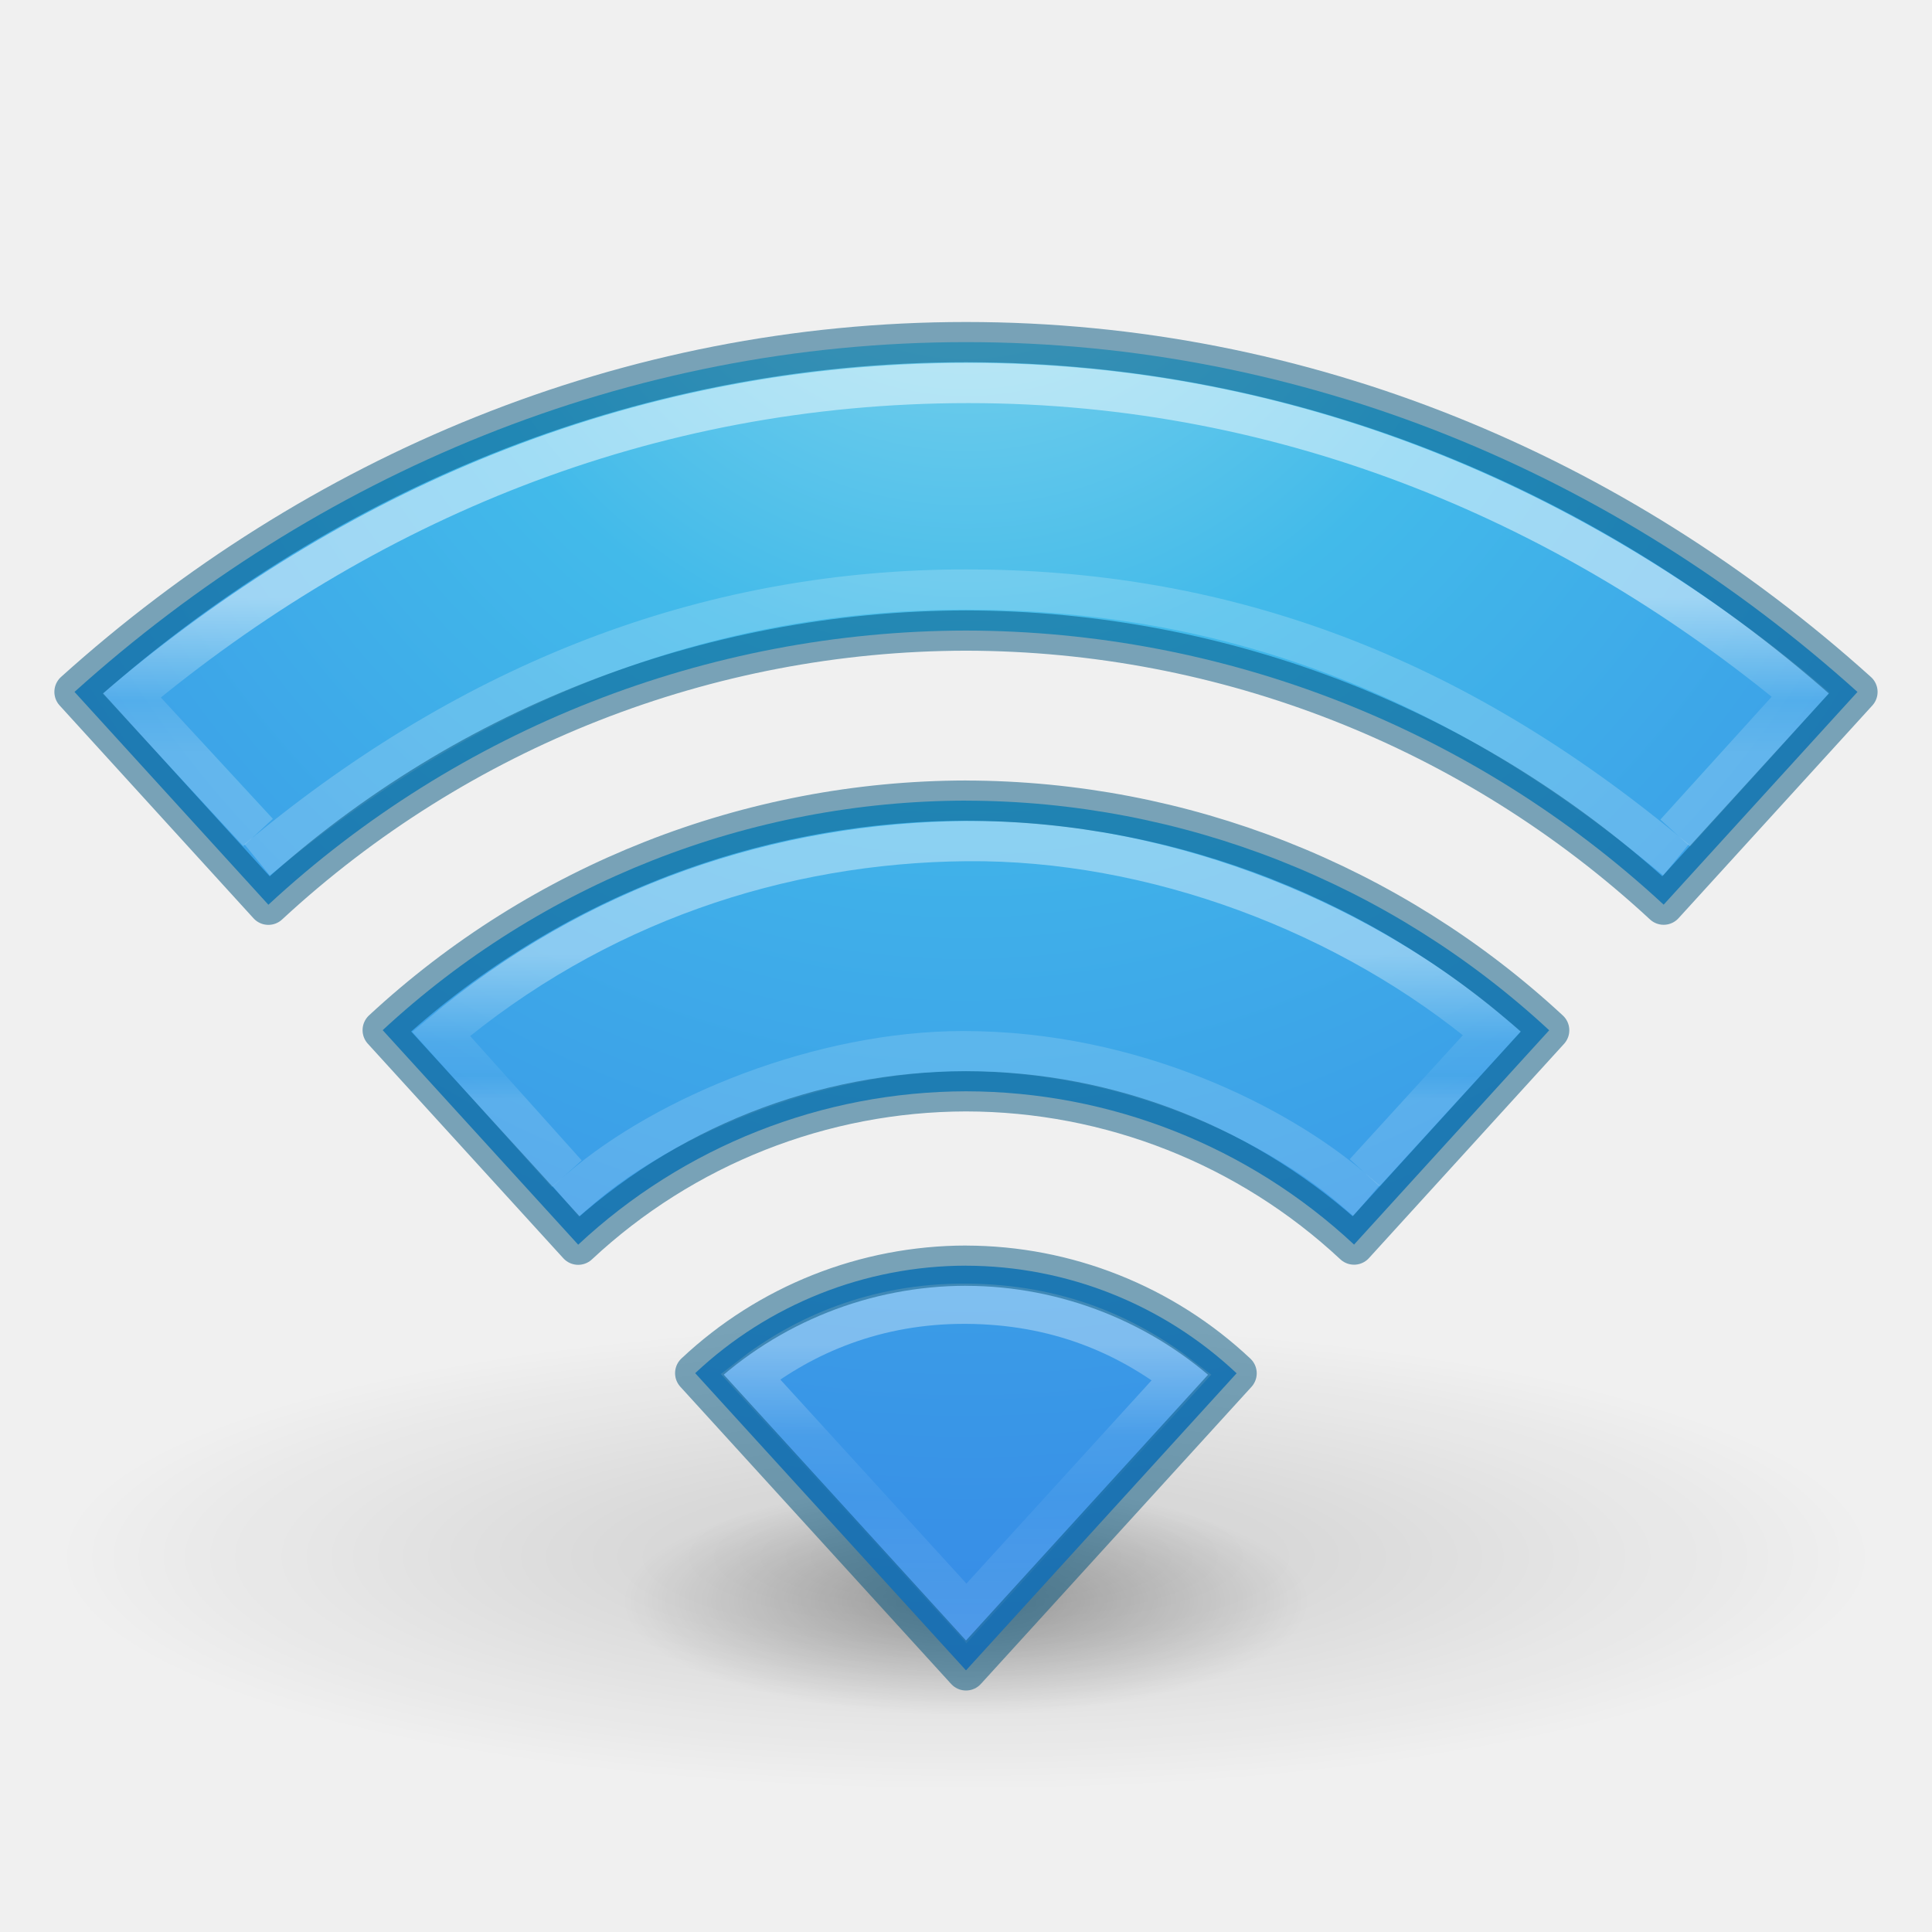
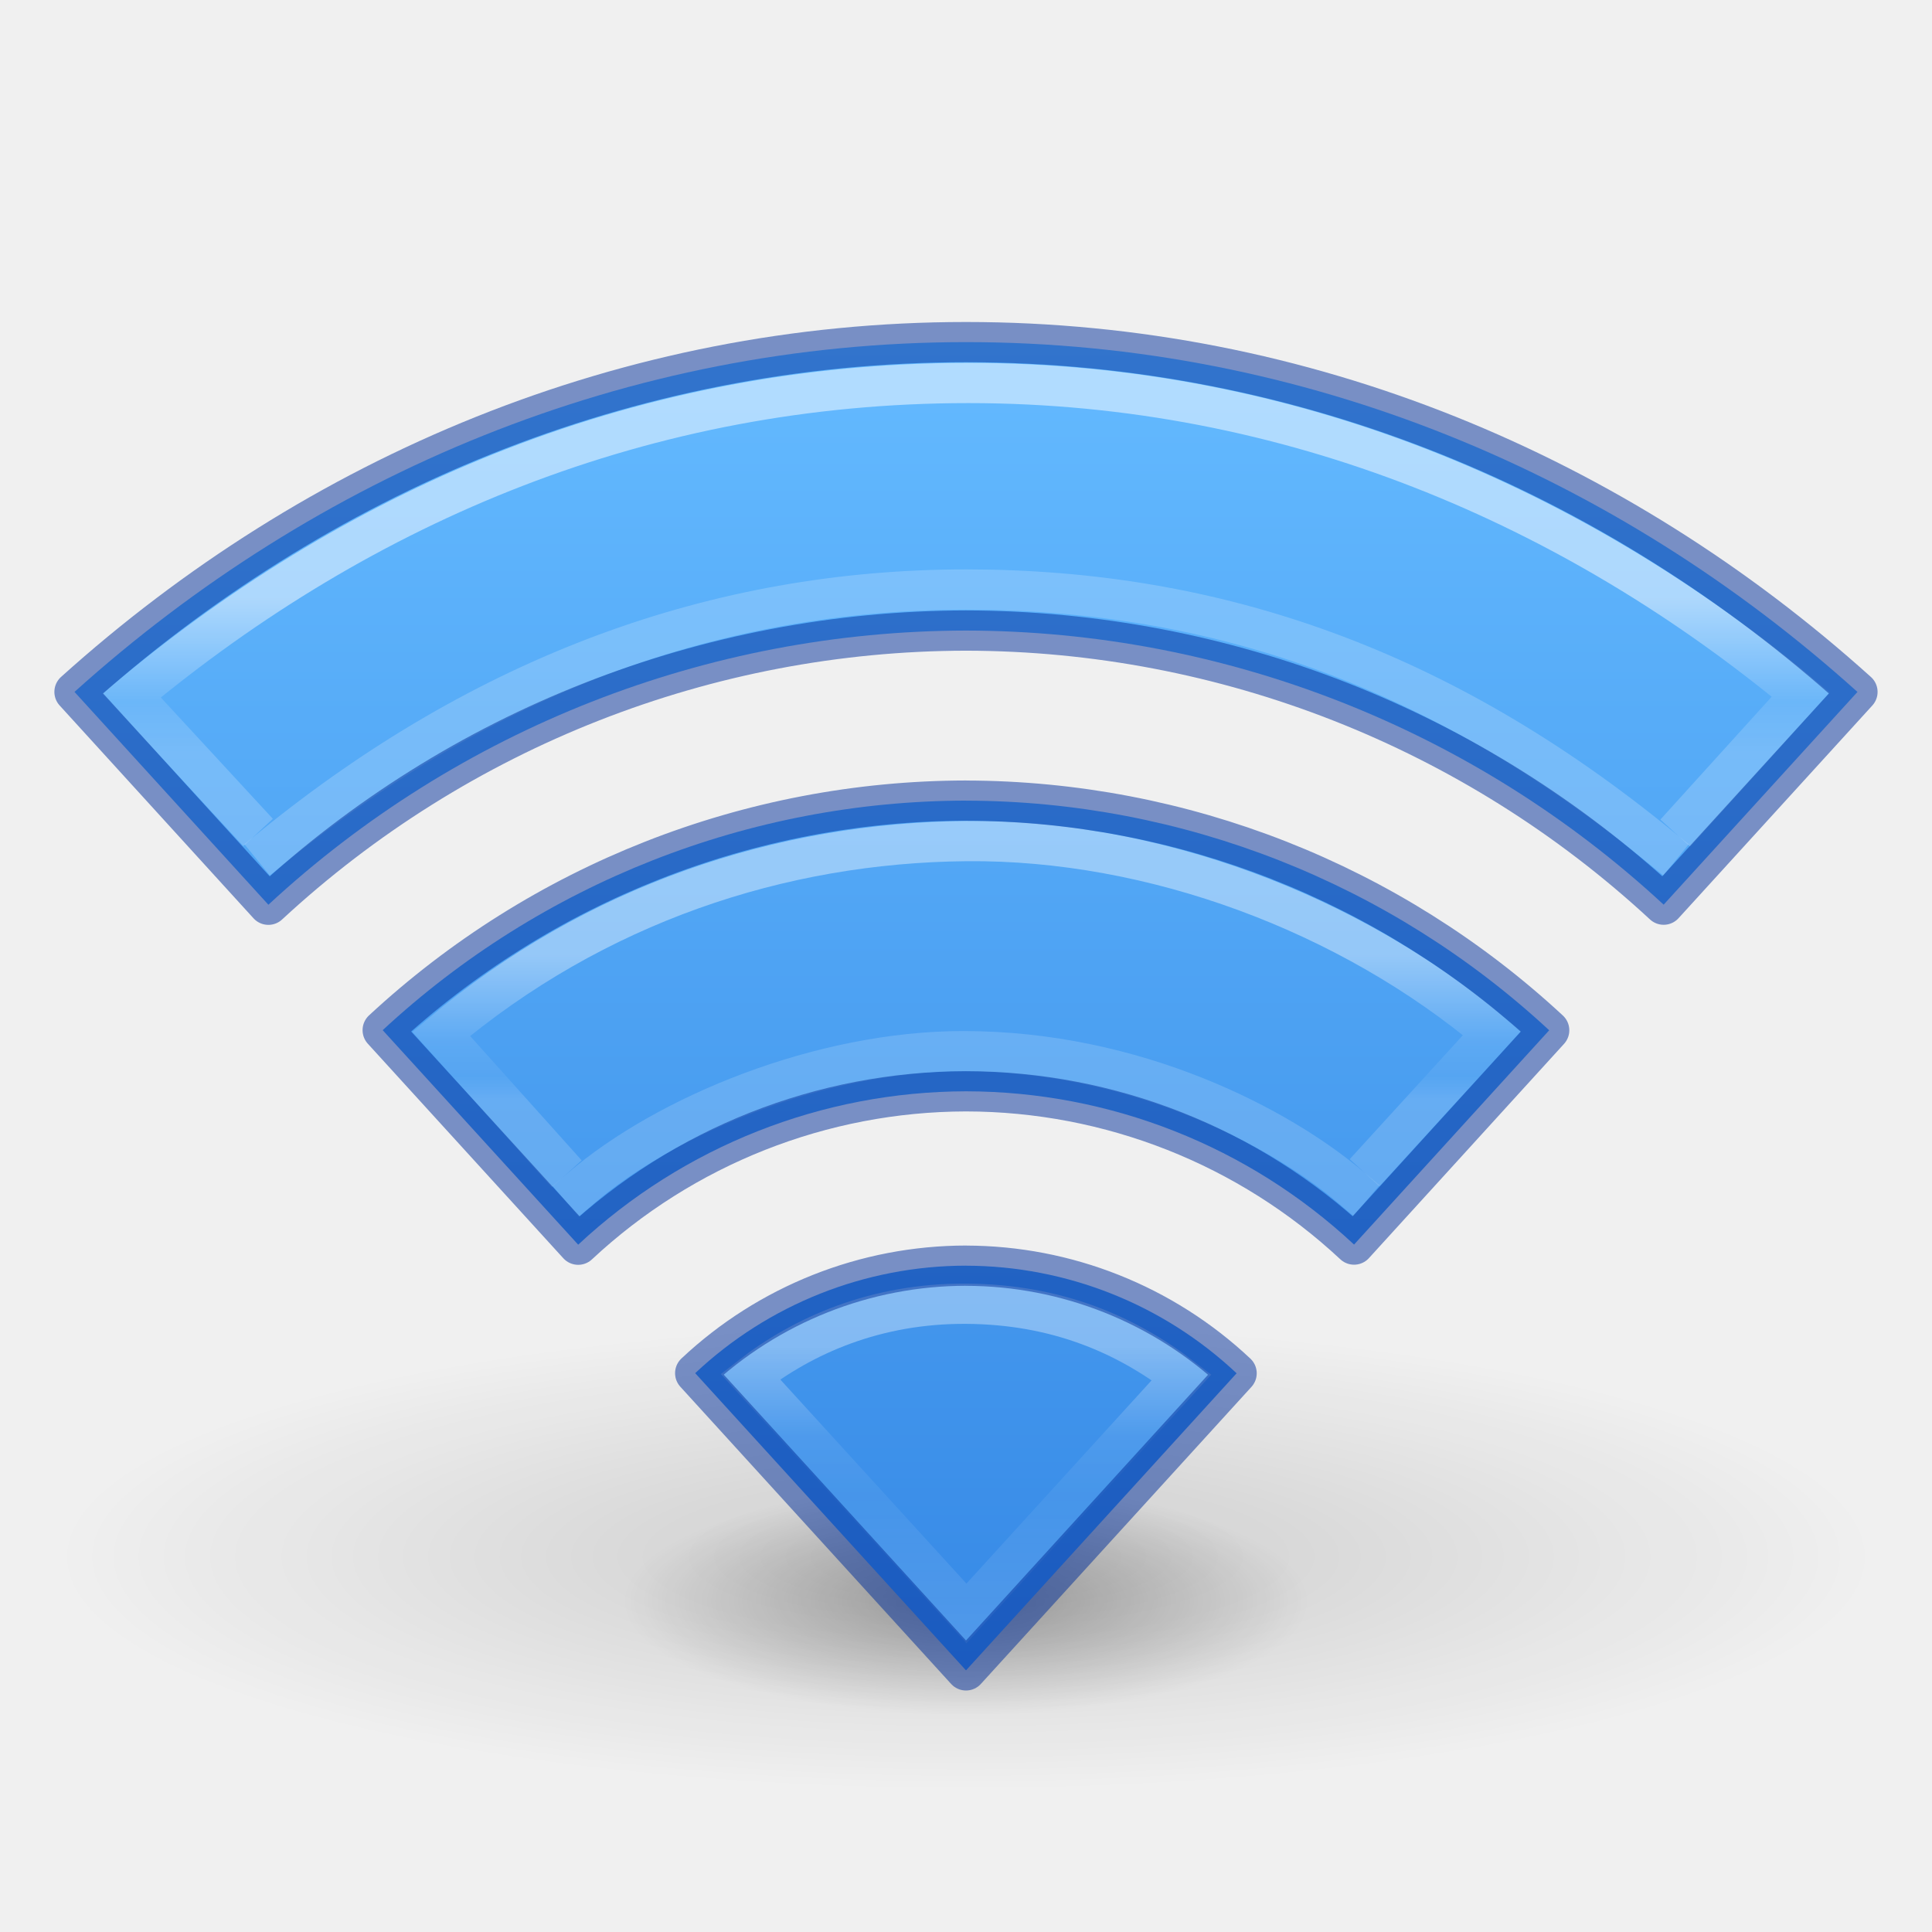
<svg xmlns="http://www.w3.org/2000/svg" xmlns:xlink="http://www.w3.org/1999/xlink" id="svg4286" height="48" width="48" version="1.1">
  <defs id="defs4288">
+     <linearGradient id="linearGradient853">
+       <stop style="stop-color:#64baff;stop-opacity:1" offset="0" id="stop849" />
+       <stop style="stop-color:#3689e6;stop-opacity:1" offset="1" id="stop851" />
+     </linearGradient>
    <linearGradient id="linearGradient5005">
      <stop offset="0" style="stop-color:#ffffff;stop-opacity:1" id="stop5007" />
      <stop offset="0.607" style="stop-color:#ffffff;stop-opacity:0.235" id="stop5009" />
      <stop offset="0.835" style="stop-color:#ffffff;stop-opacity:0.157" id="stop5011" />
      <stop offset="1" style="stop-color:#ffffff;stop-opacity:0.392" id="stop5013" />
    </linearGradient>
    <linearGradient id="linearGradient4951">
      <stop offset="0" style="stop-color:#ffffff;stop-opacity:1" id="stop4953" />
      <stop offset="0.271" style="stop-color:#ffffff;stop-opacity:0.235" id="stop4955" />
      <stop offset="0.45" style="stop-color:#ffffff;stop-opacity:0.157" id="stop4957" />
      <stop offset="1" style="stop-color:#ffffff;stop-opacity:0.392" id="stop4959" />
    </linearGradient>
    <linearGradient id="linearGradient4891">
      <stop offset="0" style="stop-color:#ffffff;stop-opacity:1" id="stop4893" />
      <stop offset="0.662" style="stop-color:#ffffff;stop-opacity:0.235" id="stop4895" />
      <stop offset="1" style="stop-color:#ffffff;stop-opacity:0.392" id="stop4899" />
    </linearGradient>
    <linearGradient id="linearGradient3966">
      <stop offset="0" style="stop-color:#000000;stop-opacity:1" id="stop3968" />
      <stop offset="1" style="stop-color:#000000;stop-opacity:0" id="stop3970" />
    </linearGradient>
    <radialGradient gradientTransform="matrix(1.39625,0,0,0.4638283,-9.046621,19.31008)" gradientUnits="userSpaceOnUse" xlink:href="#linearGradient3966" id="radialGradient4284" fy="44.129" fx="23.668" r="6.1" cy="44.129" cx="23.668" />
    <linearGradient x1="120.193" y1="24.809" x2="120.193" y2="28.251" id="linearGradient3012" xlink:href="#linearGradient5005" gradientUnits="userSpaceOnUse" gradientTransform="matrix(1.045246,0,0,1.047004,-101.7298,-2.251801)" />
    <linearGradient y2="19.708" x2="120.007" y1="16.029" x1="120.007" gradientTransform="matrix(1.045246,0,0,1.047004,-101.5386,-1.9207)" gradientUnits="userSpaceOnUse" id="linearGradient4889" xlink:href="#linearGradient4891" />
    <linearGradient y2="71.139" x2="137.012" y1="64.287" x1="137.012" gradientTransform="matrix(1.204751,0,0,1.216104,-141.0552,-44.75425)" gradientUnits="userSpaceOnUse" id="linearGradient4949" xlink:href="#linearGradient4951" />
    <radialGradient gradientTransform="matrix(3.710209,0,0,0.9542765,-63.81372,-3.434499)" gradientUnits="userSpaceOnUse" xlink:href="#linearGradient3966" id="radialGradient4284-8" fy="44.129" fx="23.668" r="6.1" cy="44.129" cx="23.668" />
-     <radialGradient gradientTransform="matrix(0,2.856365,-2.695772,-7.7745842e-8,46.77875,-12.13368)" gradientUnits="userSpaceOnUse" xlink:href="#linearGradient2867-449-88-871-390-598-476-591-434-148-57-177-3-8-3" id="radialGradient3015" fy="8.45" fx="4.908" r="20" cy="8.45" cx="4.908" />
-     <linearGradient id="linearGradient2867-449-88-871-390-598-476-591-434-148-57-177-3-8-3">
-       <stop offset="0" style="stop-color:#90dbec;stop-opacity:1" id="stop3750-8-9-1" />
-       <stop offset="0.262" style="stop-color:#42baea;stop-opacity:1" id="stop3752-3-2-8" />
-       <stop offset="0.705" style="stop-color:#3689e6;stop-opacity:1" id="stop3754-7-2-1" />
-       <stop offset="1" style="stop-color:#2b63a0;stop-opacity:1" id="stop3756-9-3-3" />
-     </linearGradient>
+     <linearGradient xlink:href="#linearGradient853" id="linearGradient855" x1="24" y1="8.5" x2="24" y2="41.341" gradientUnits="userSpaceOnUse" />
  </defs>
  <path d="m 46.632,38.677 a 22.632,5.821 0 0 1 -45.265,0 22.632,5.821 0 1 1 45.265,0 z" id="path3964-9" style="color:#000000;display:inline;overflow:visible;visibility:visible;opacity:0.15;fill:url(#radialGradient4284-8);fill-opacity:1;fill-rule:nonzero;stroke:none;stroke-width:1;marker:none;enable-background:accumulate" />
  <path d="m 32.517,39.778 a 8.517,2.829 0 0 1 -17.034,0 8.517,2.829 0 1 1 17.034,0 z" id="path3964" style="color:#000000;display:inline;overflow:visible;visibility:visible;opacity:0.3;fill:url(#radialGradient4284);fill-opacity:1;fill-rule:nonzero;stroke:none;stroke-width:1;marker:none;enable-background:accumulate" />
-   <path id="path4391" d="m 24,8.5 c -8.426,0 -16.149,3.287 -22.149,8.69 l 4.817,5.288 a 25.595,25.638 0 0 1 17.331,-6.812 25.595,25.638 0 0 1 17.334,6.81 l 4.815,-5.285 C 40.149,11.788 32.426,8.5 24,8.5 Z m 0,11.391 A 21.377,21.413 0 0 0 9.508,25.594 l 4.857,5.33 a 14.169,14.193 0 0 1 9.635,-3.811 14.169,14.193 0 0 1 9.641,3.808 l 4.848,-5.324 A 21.377,21.413 0 0 0 24,19.892 Z m 0,11.554 a 9.844,9.861 0 0 0 -6.728,2.671 l 6.728,7.384 6.723,-7.381 a 9.844,9.861 0 0 0 -6.723,-2.673 z" style="color:#000000;clip-rule:nonzero;display:inline;overflow:visible;visibility:visible;opacity:1;isolation:auto;mix-blend-mode:normal;color-interpolation:sRGB;color-interpolation-filters:linearRGB;solid-color:#000000;solid-opacity:1;fill:url(#radialGradient3015);fill-opacity:1;fill-rule:nonzero;stroke:none;stroke-width:1;stroke-linecap:butt;stroke-linejoin:miter;stroke-miterlimit:4;stroke-dasharray:none;stroke-dashoffset:0;stroke-opacity:1;marker:none;color-rendering:auto;image-rendering:auto;shape-rendering:auto;text-rendering:auto;enable-background:accumulate" />
+   <path id="path4391" d="m 24,8.5 c -8.426,0 -16.149,3.287 -22.149,8.69 l 4.817,5.288 a 25.595,25.638 0 0 1 17.331,-6.812 25.595,25.638 0 0 1 17.334,6.81 l 4.815,-5.285 C 40.149,11.788 32.426,8.5 24,8.5 Z m 0,11.391 A 21.377,21.413 0 0 0 9.508,25.594 l 4.857,5.33 a 14.169,14.193 0 0 1 9.635,-3.811 14.169,14.193 0 0 1 9.641,3.808 l 4.848,-5.324 A 21.377,21.413 0 0 0 24,19.892 Z m 0,11.554 a 9.844,9.861 0 0 0 -6.728,2.671 l 6.728,7.384 6.723,-7.381 a 9.844,9.861 0 0 0 -6.723,-2.673 z" style="color:#000000;clip-rule:nonzero;display:inline;overflow:visible;visibility:visible;opacity:1;isolation:auto;mix-blend-mode:normal;color-interpolation:sRGB;color-interpolation-filters:linearRGB;solid-color:#000000;solid-opacity:1;fill:url(#linearGradient855);fill-opacity:1;fill-rule:nonzero;stroke:none;stroke-width:1;stroke-linecap:butt;stroke-linejoin:miter;stroke-miterlimit:4;stroke-dasharray:none;stroke-dashoffset:0;stroke-opacity:1;marker:none;color-rendering:auto;image-rendering:auto;shape-rendering:auto;text-rendering:auto;enable-background:accumulate" />
  <path id="path4710" d="m 41.958,20.327 2.782,-3.07 c -5.607,-4.659 -12.666,-7.742 -20.68,-7.742 -8.014,0 -15.031,2.97 -20.791,7.764 l 2.804,3.036" style="color:#000000;clip-rule:nonzero;display:inline;overflow:visible;visibility:visible;opacity:0.5;isolation:auto;mix-blend-mode:normal;color-interpolation:sRGB;color-interpolation-filters:linearRGB;solid-color:#000000;solid-opacity:1;fill:none;fill-opacity:1;fill-rule:nonzero;stroke:url(#linearGradient4889);stroke-width:1;stroke-linecap:square;stroke-linejoin:miter;stroke-miterlimit:4;stroke-dasharray:none;stroke-dashoffset:0;stroke-opacity:1;marker:none;color-rendering:auto;image-rendering:auto;shape-rendering:auto;text-rendering:auto;enable-background:accumulate" />
  <path id="path4706" d="m 34.24,28.767 2.829,-3.099 c -3.544,-2.989 -8.432,-4.813 -13.053,-4.772 -4.62,0.041 -9.23,1.562 -13.056,4.79 l 2.786,3.105" style="color:#000000;clip-rule:nonzero;display:inline;overflow:visible;visibility:visible;opacity:0.4;isolation:auto;mix-blend-mode:normal;color-interpolation:sRGB;color-interpolation-filters:linearRGB;solid-color:#000000;solid-opacity:1;fill:none;fill-opacity:1;fill-rule:nonzero;stroke:url(#linearGradient3012);stroke-width:1;stroke-linecap:square;stroke-linejoin:miter;stroke-miterlimit:4;stroke-dasharray:none;stroke-dashoffset:0;stroke-opacity:1;marker:none;color-rendering:auto;image-rendering:auto;shape-rendering:auto;text-rendering:auto;enable-background:accumulate" />
  <path id="path4171" d="m 14.436,29.52 c 2.123,-1.821 5.961,-3.404 9.497,-3.404 4.268,0 7.849,1.871 9.634,3.39" style="color:#000000;clip-rule:nonzero;display:inline;overflow:visible;visibility:visible;opacity:0.4;isolation:auto;mix-blend-mode:normal;color-interpolation:sRGB;color-interpolation-filters:linearRGB;solid-color:#000000;solid-opacity:1;fill:none;fill-opacity:1;fill-rule:nonzero;stroke:#ffffff;stroke-width:1;stroke-linecap:square;stroke-linejoin:miter;stroke-miterlimit:4;stroke-dasharray:none;stroke-dashoffset:0;stroke-opacity:0.392;marker:none;color-rendering:auto;image-rendering:auto;shape-rendering:auto;text-rendering:auto;enable-background:accumulate" />
  <path id="path4706-6" d="M 6.776,21.047 C 12.034,16.774 17.796,14.647 24.004,14.647 c 6.208,0 11.812,1.954 17.248,6.401" style="color:#000000;clip-rule:nonzero;display:inline;overflow:visible;visibility:visible;opacity:0.5;isolation:auto;mix-blend-mode:normal;color-interpolation:sRGB;color-interpolation-filters:linearRGB;solid-color:#000000;solid-opacity:1;fill:none;fill-opacity:1;fill-rule:nonzero;stroke:#ffffff;stroke-width:1;stroke-linecap:square;stroke-linejoin:miter;stroke-miterlimit:4;stroke-dasharray:none;stroke-dashoffset:0;stroke-opacity:0.392;marker:none;color-rendering:auto;image-rendering:auto;shape-rendering:auto;text-rendering:auto;enable-background:accumulate" />
  <path id="path5276" d="m 24.007,32.391 c -2.247,-0.014 -4.045,0.783 -5.365,1.809 l 5.369,5.885 5.346,-5.867 c -1.38,-1.06 -3.102,-1.813 -5.349,-1.827 z" style="color:#000000;clip-rule:nonzero;display:inline;overflow:visible;visibility:visible;opacity:0.35;isolation:auto;mix-blend-mode:normal;color-interpolation:sRGB;color-interpolation-filters:linearRGB;solid-color:#000000;solid-opacity:1;fill:none;fill-opacity:1;fill-rule:nonzero;stroke:url(#linearGradient4949);stroke-width:1;stroke-linecap:square;stroke-linejoin:miter;stroke-miterlimit:4;stroke-dasharray:none;stroke-dashoffset:0;stroke-opacity:1;marker:none;color-rendering:auto;image-rendering:auto;shape-rendering:auto;text-rendering:auto;enable-background:accumulate" />
-   <path id="path4391-5" d="m 24,8.5 c -8.426,0 -16.149,3.287 -22.149,8.69 l 4.817,5.288 a 25.595,25.638 0 0 1 17.331,-6.812 25.595,25.638 0 0 1 17.334,6.81 l 4.815,-5.285 C 40.149,11.788 32.426,8.5 24,8.5 Z m 0,11.391 A 21.377,21.413 0 0 0 9.508,25.594 l 4.857,5.33 a 14.169,14.193 0 0 1 9.635,-3.811 14.169,14.193 0 0 1 9.641,3.808 l 4.848,-5.324 A 21.377,21.413 0 0 0 24,19.892 Z m 0,11.554 a 9.844,9.861 0 0 0 -6.728,2.671 l 6.728,7.384 6.723,-7.381 a 9.844,9.861 0 0 0 -6.723,-2.673 z" style="color:#000000;clip-rule:nonzero;display:inline;overflow:visible;visibility:visible;opacity:0.5;isolation:auto;mix-blend-mode:normal;color-interpolation:sRGB;color-interpolation-filters:linearRGB;solid-color:#000000;solid-opacity:1;fill:#000000;fill-opacity:0;fill-rule:nonzero;stroke:#00537d;stroke-width:1;stroke-linecap:round;stroke-linejoin:round;stroke-miterlimit:4;stroke-dasharray:none;stroke-dashoffset:0;stroke-opacity:1;marker:none;color-rendering:auto;image-rendering:auto;shape-rendering:auto;text-rendering:auto;enable-background:accumulate" />
+   <path id="path4391-5" d="m 24,8.5 c -8.426,0 -16.149,3.287 -22.149,8.69 l 4.817,5.288 a 25.595,25.638 0 0 1 17.331,-6.812 25.595,25.638 0 0 1 17.334,6.81 l 4.815,-5.285 C 40.149,11.788 32.426,8.5 24,8.5 Z m 0,11.391 A 21.377,21.413 0 0 0 9.508,25.594 l 4.857,5.33 a 14.169,14.193 0 0 1 9.635,-3.811 14.169,14.193 0 0 1 9.641,3.808 l 4.848,-5.324 A 21.377,21.413 0 0 0 24,19.892 Z m 0,11.554 a 9.844,9.861 0 0 0 -6.728,2.671 l 6.728,7.384 6.723,-7.381 a 9.844,9.861 0 0 0 -6.723,-2.673 z" style="color:#000000;clip-rule:nonzero;display:inline;overflow:visible;visibility:visible;opacity:0.5;isolation:auto;mix-blend-mode:normal;color-interpolation:sRGB;color-interpolation-filters:linearRGB;solid-color:#000000;solid-opacity:1;fill:#000000;fill-opacity:0;fill-rule:nonzero;stroke:#002e99;stroke-width:1;stroke-linecap:round;stroke-linejoin:round;stroke-miterlimit:4;stroke-dasharray:none;stroke-dashoffset:0;stroke-opacity:1;marker:none;color-rendering:auto;image-rendering:auto;shape-rendering:auto;text-rendering:auto;enable-background:accumulate" />
</svg>
